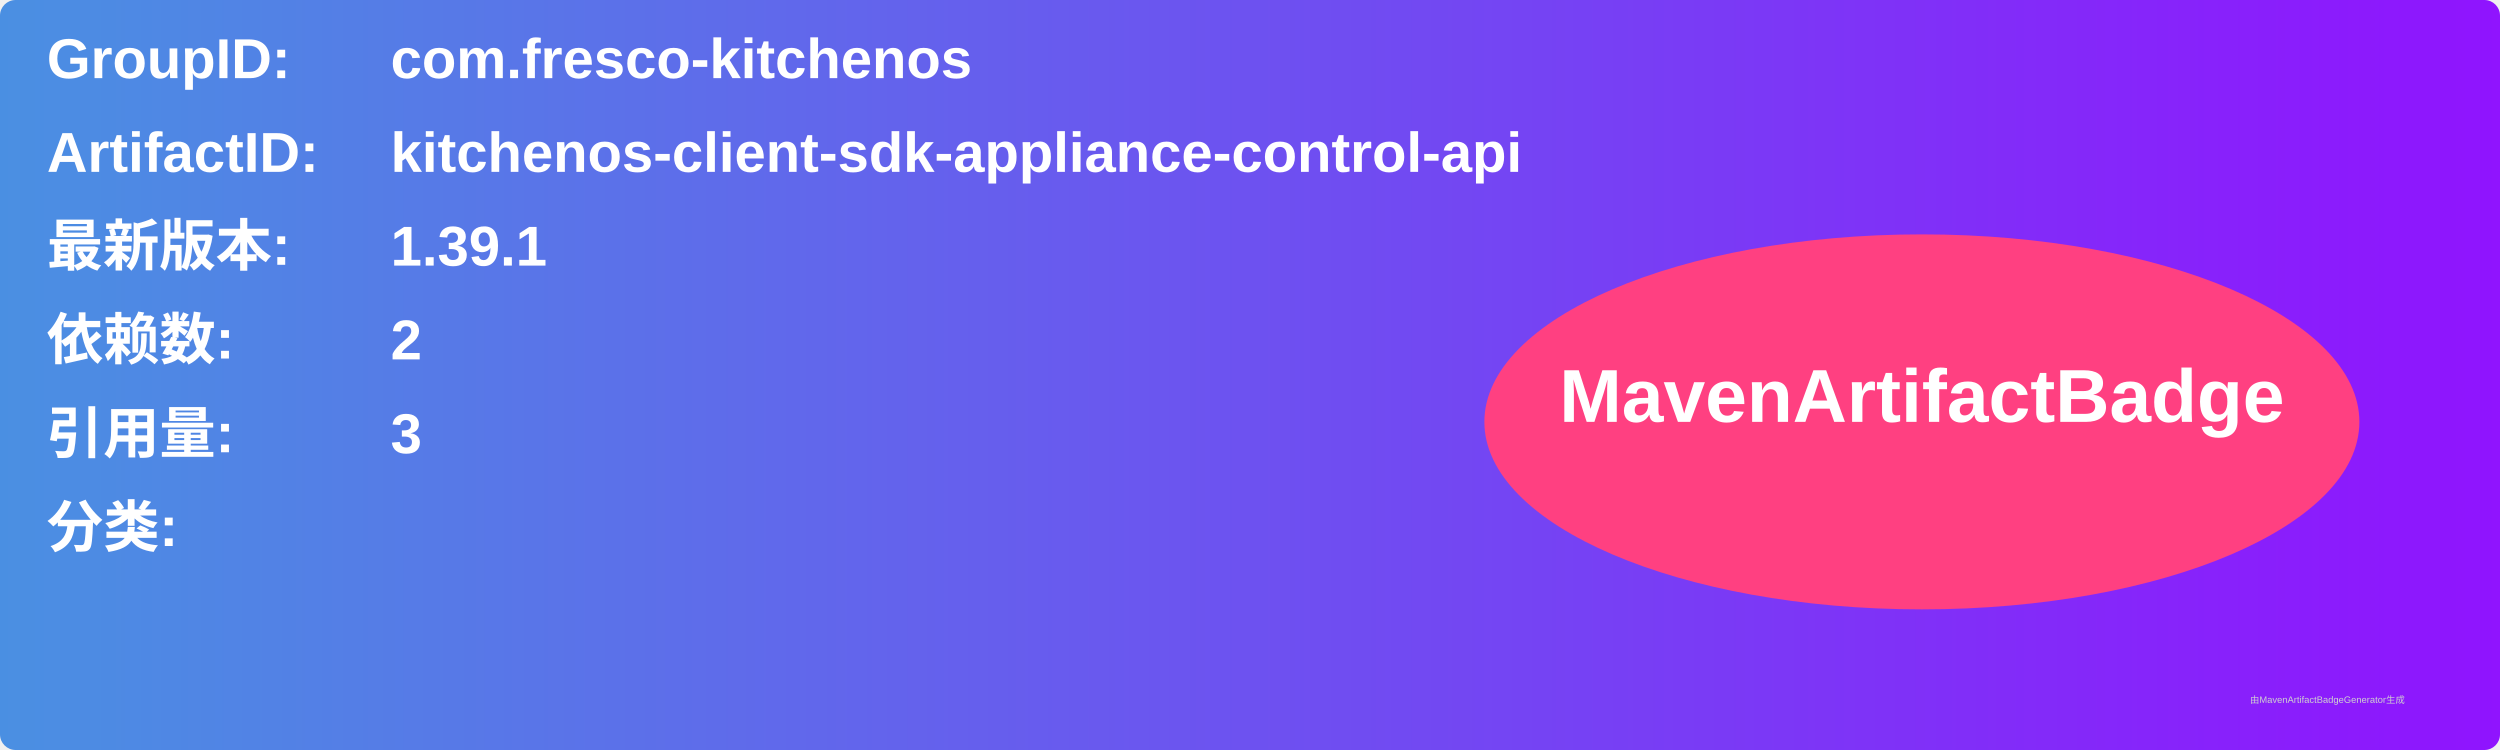
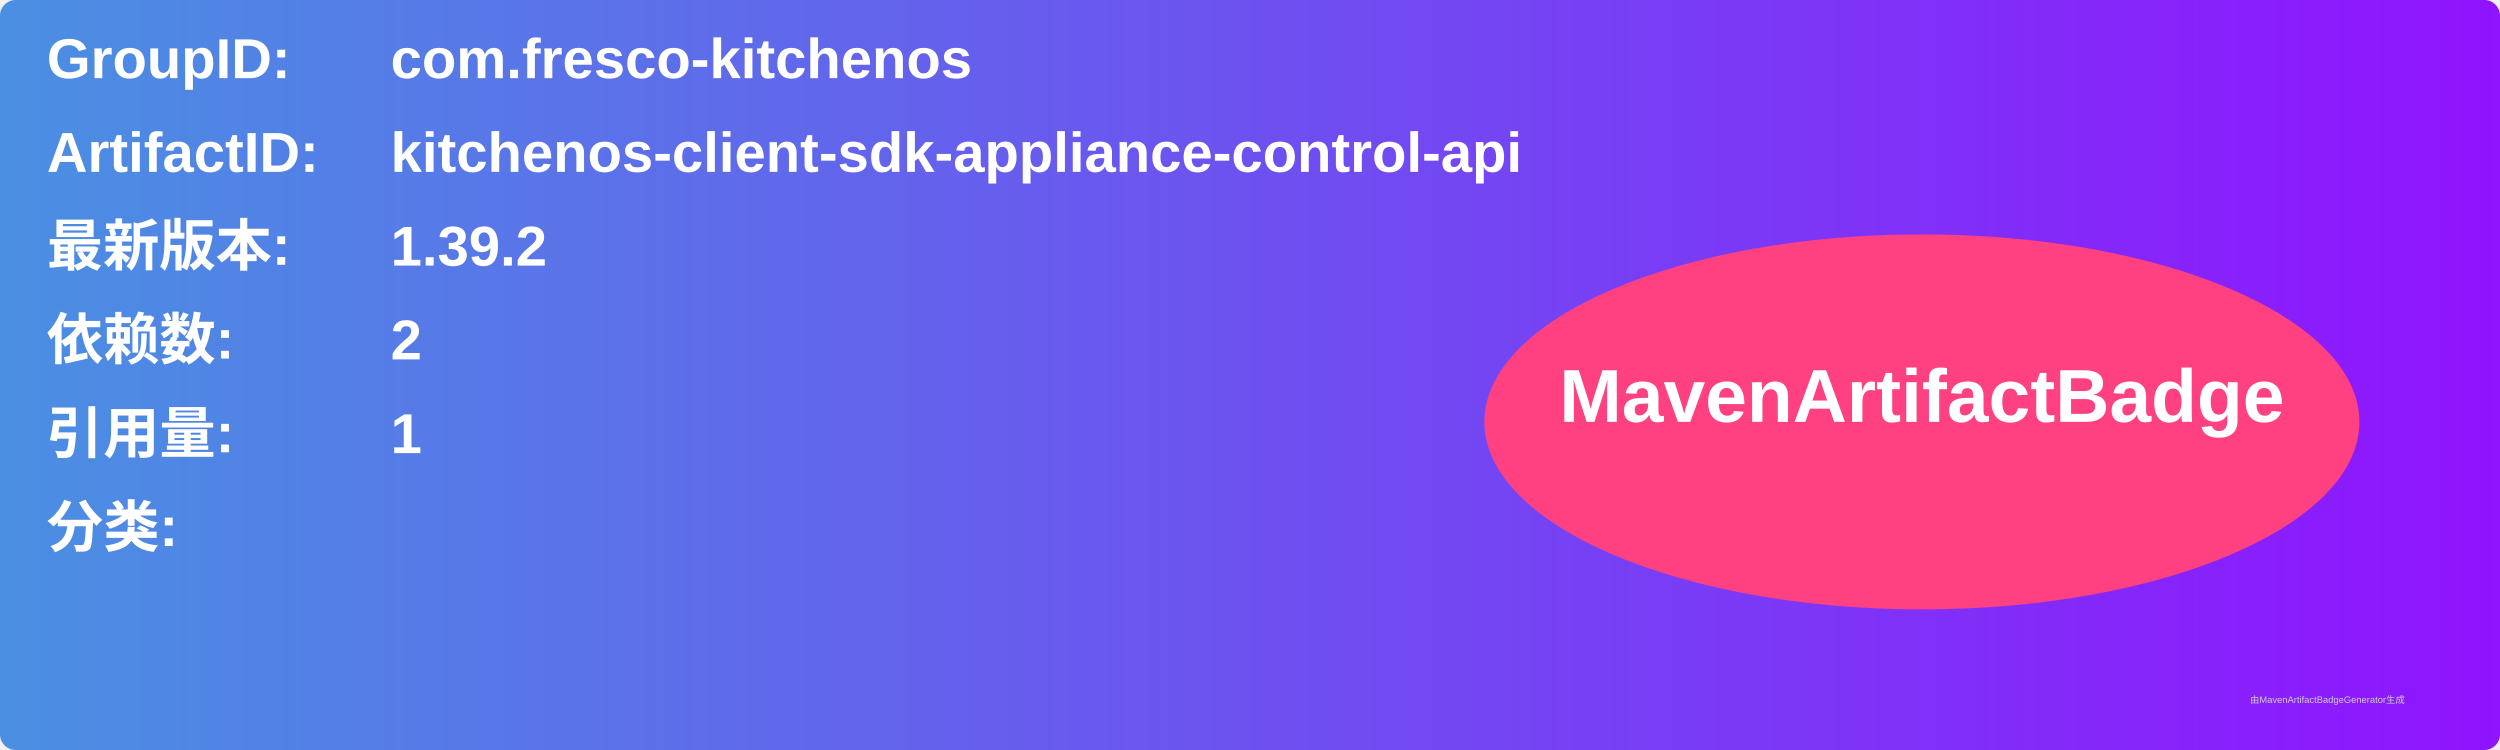
<svg xmlns="http://www.w3.org/2000/svg" width="800" height="240" viewBox="0 0 800 240">
  <linearGradient id="grad" x1="0%" y1="0%" x2="100%" y2="0%">
    <stop offset="0%" stop-color="#4a90e2" />
    <stop offset="100%" stop-color="#9013fe" />
  </linearGradient>
  <rect width="100%" height="100%" rx="5" ry="5" fill="url(#grad)" />
  <g transform="translate(15, 15)">
    <text x="0" y="10" font-family="Arial" font-size="18" fill="white" font-weight="bold" width="260">GroupID:</text>
    <text x="110" y="10" font-family="Arial" font-size="18" fill="white" font-weight="bold" width="460">com.fresco-kitchenos</text>
    <text x="0" y="40" font-family="Arial" font-size="18" fill="white" font-weight="bold" width="260">ArtifactID:</text>
    <text x="110" y="40" font-family="Arial" font-size="18" fill="white" font-weight="bold" width="460">kitchenos-client-sdk-appliance-control-api</text>
    <text x="0" y="70" font-family="Arial" font-size="18" fill="white" font-weight="bold">最新版本:</text>
    <text x="110" y="70" font-family="Arial" font-size="18" fill="white" font-weight="bold">
-       <tspan font-weight="bold">1.39.1</tspan>
+       <tspan font-weight="bold">1.39.2</tspan>
    </text>
    <text x="0" y="100" font-family="Arial" font-size="18" fill="white" font-weight="bold">依赖数: </text>
    <text x="110" y="100" font-family="Arial" font-size="18" fill="white">
      <tspan font-weight="bold">2</tspan>
    </text>
    <text x="0" y="130" font-family="Arial" font-size="18" fill="white" font-weight="bold">引用量: </text>
    <text x="110" y="130" font-family="Arial" font-size="18" fill="white">
-       <tspan font-weight="bold">3</tspan>
+       <tspan font-weight="bold">1</tspan>
    </text>
    <text x="0" y="160" font-family="Arial" font-size="18" fill="white" font-weight="bold">分类:</text>
    <text x="10" y="190" font-family="Arial" font-size="10" fill="white">
      <tspan font-weight="bold" />
    </text>
    <ellipse cx="600" cy="120" rx="140" ry="60" fill="#ff4081" />
    <text x="600" y="120" text-anchor="middle" font-family="Arial" font-size="24" fill="white" font-weight="bold">MavenArtifactBadge</text>
  </g>
  <text x="720" y="225" font-family="Arial" font-size="3" fill="#d0d0d0">由MavenArtifactBadgeGenerator生成</text>
</svg>
